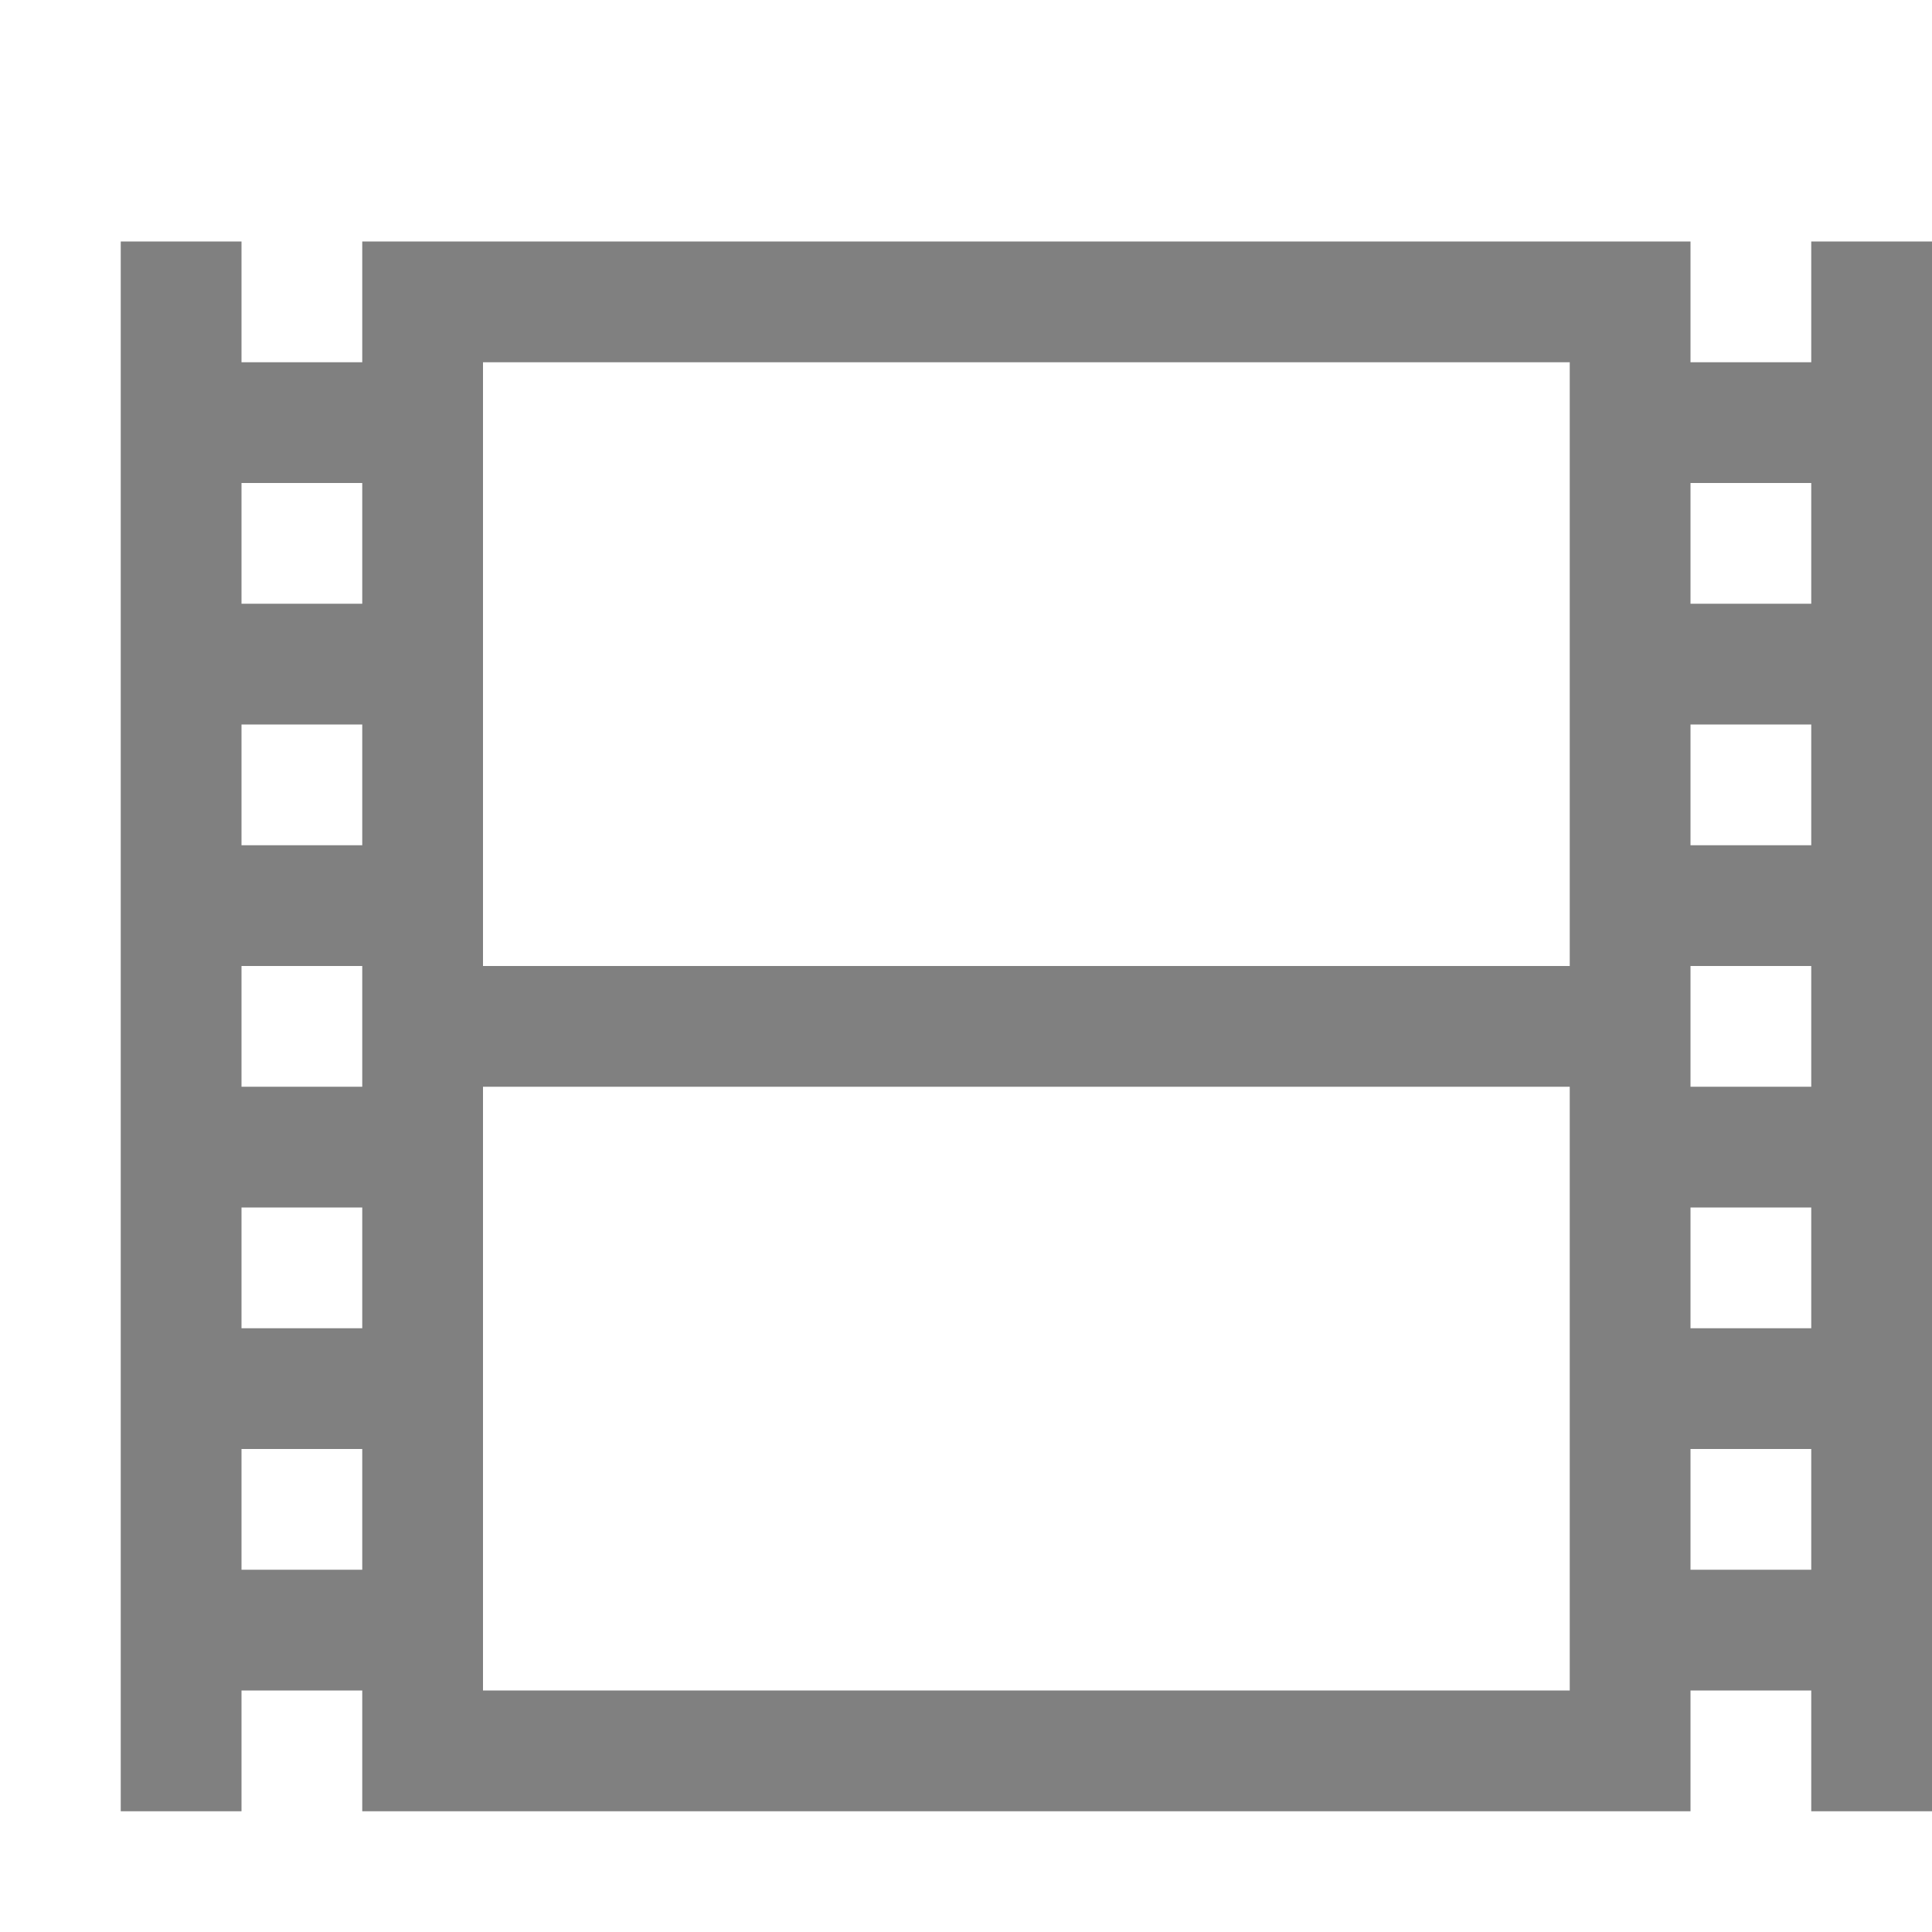
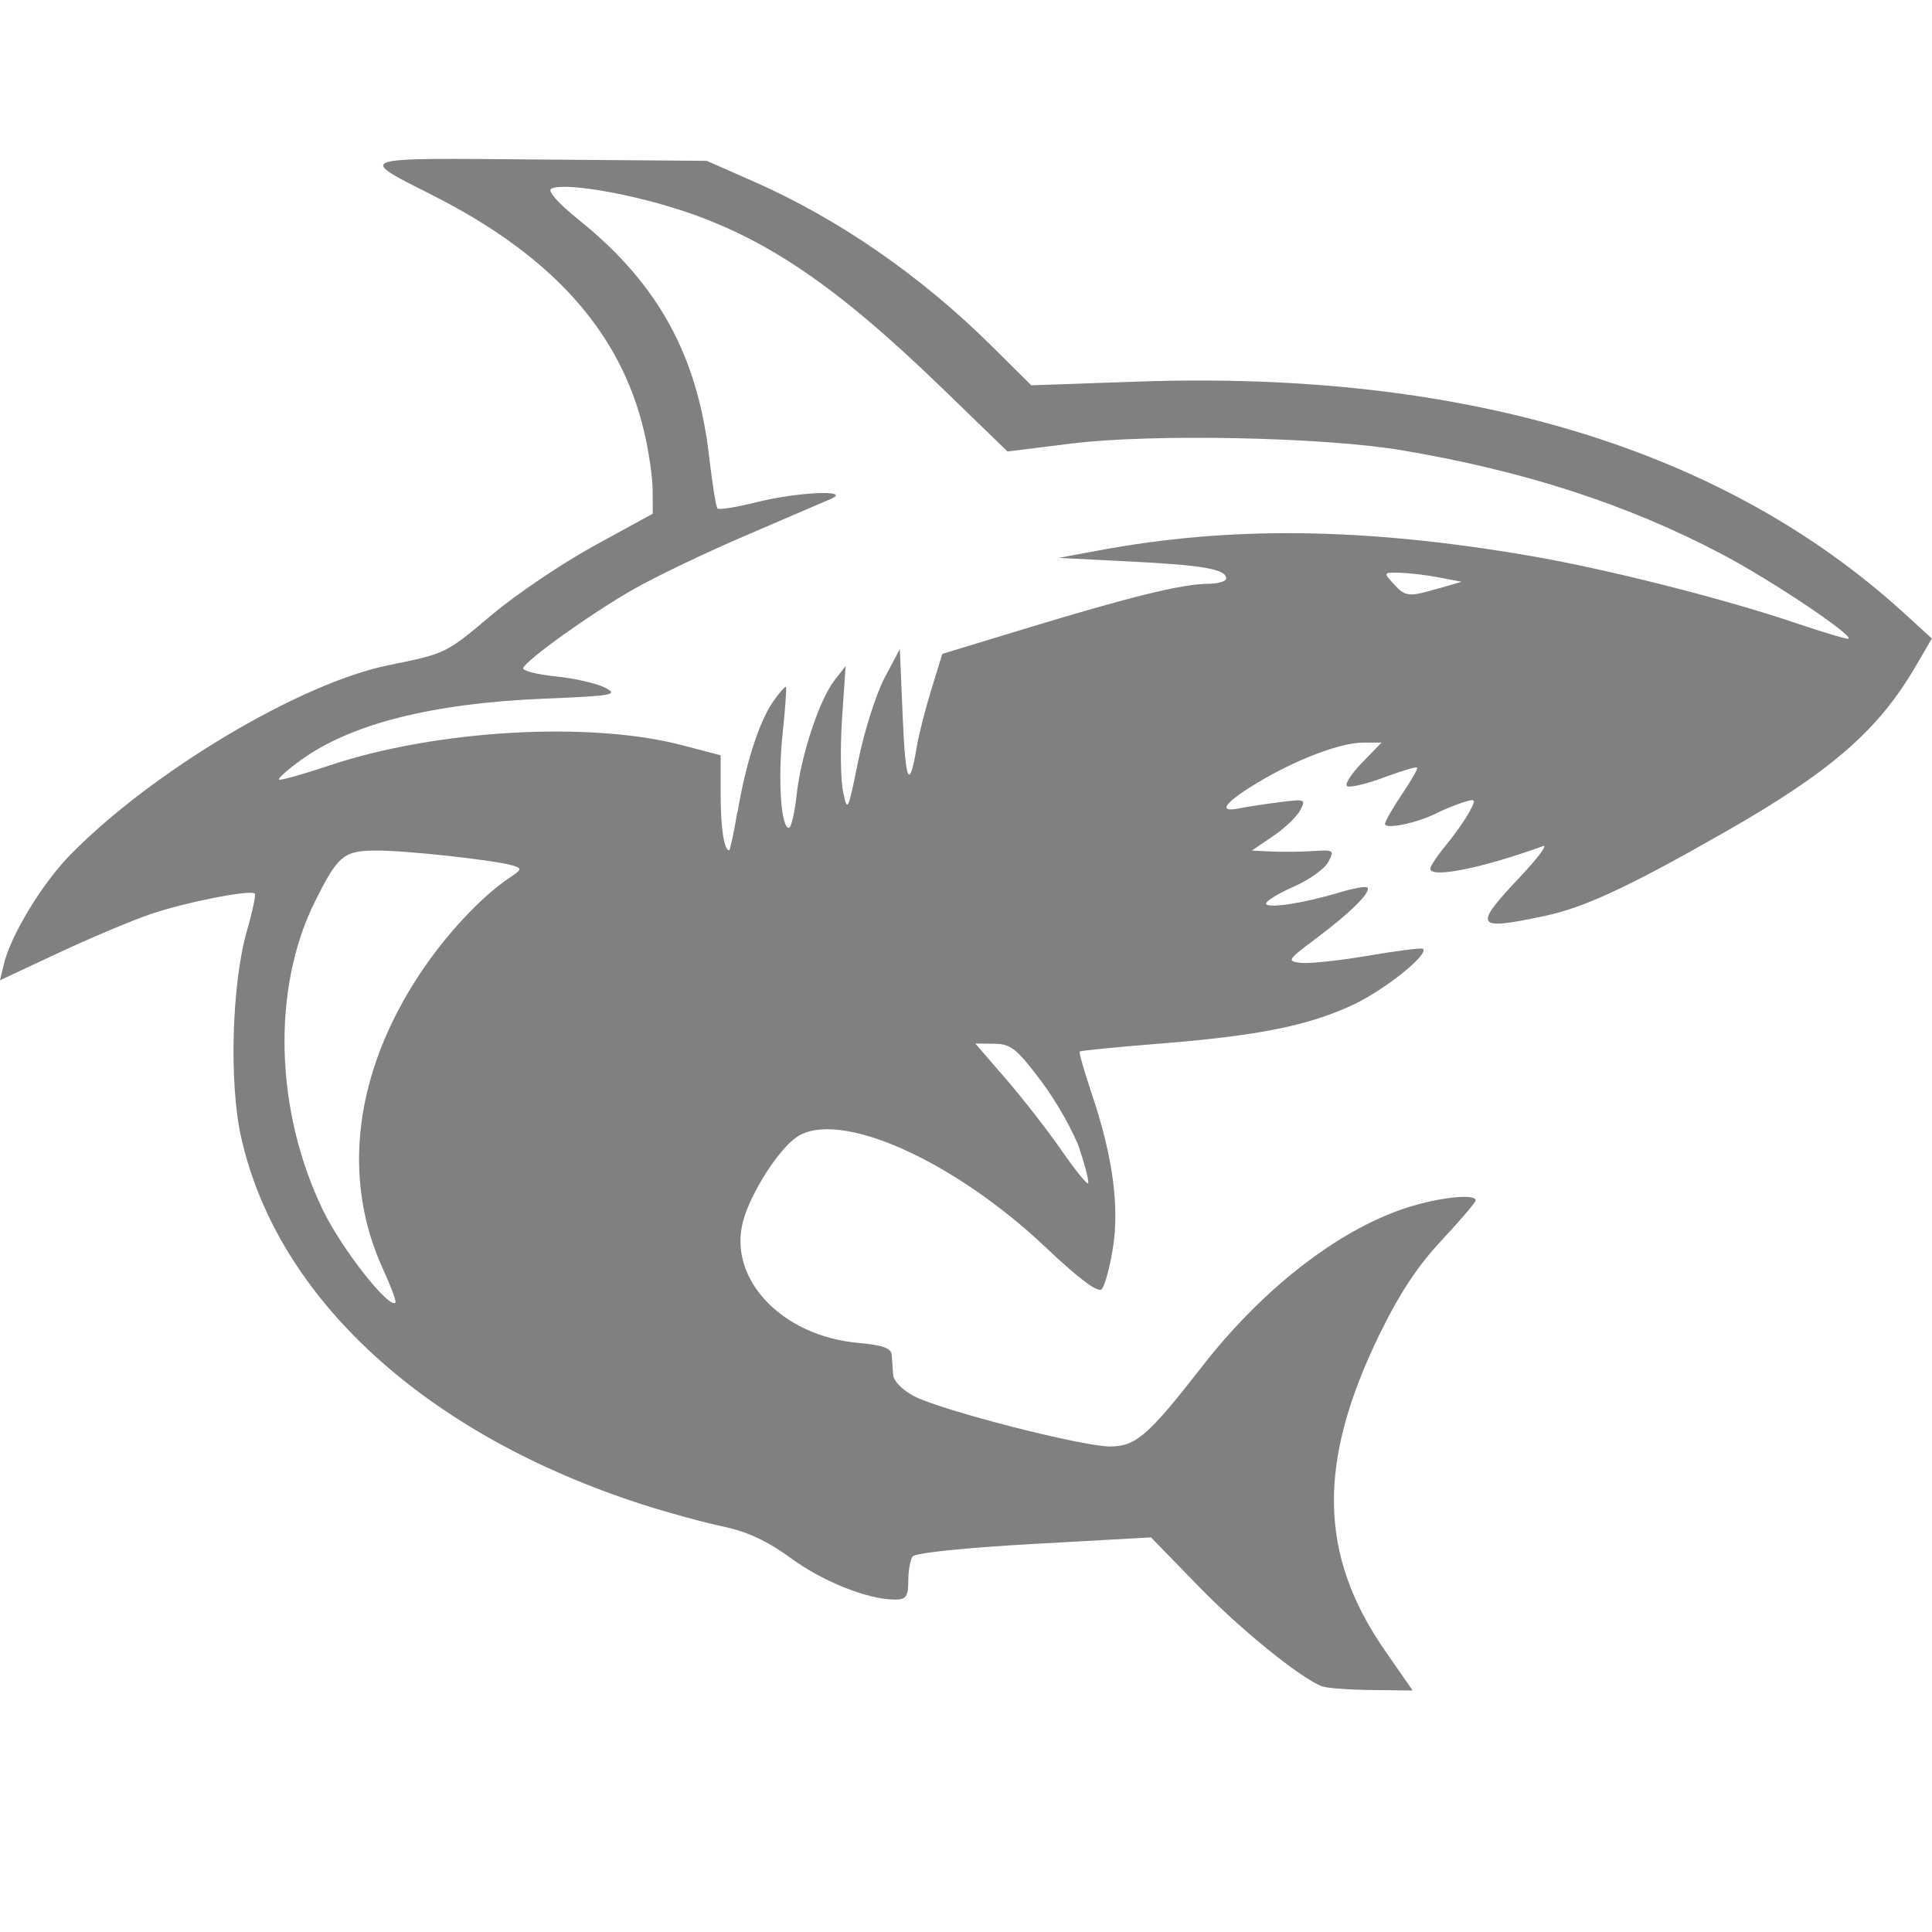
- <svg xmlns="http://www.w3.org/2000/svg" height="16" width="16">
-   <g color="#000" transform="translate(-532 -32)">
-     <path d="M533 34v13h1v-1h1v1h11v-1h1v1h1V34h-1v1h-1v-1h-11v1h-1v-1zm3 1h9v5h-9zm-2 1h1v1h-1zm12 0h1v1h-1zm-12 2h1v1h-1zm12 0h1v1h-1zm-12 2h1v1h-1zm12 0h1v1h-1zm-10 1h9v5h-9zm-2 1h1v1h-1zm12 0h1v1h-1zm-12 2h1v1h-1zm12 0h1v1h-1z" fill="gray" overflow="visible" style="marker:none" />
-   </g>
+ <svg xmlns="http://www.w3.org/2000/svg" xmlns:ns1="http://www.openswatchbook.org/uri/2009/osb" height="16" id="svg7384" version="1.1" width="16">
+   <defs id="defs7386">
+     <linearGradient id="linearGradient5606" ns1:paint="solid">
+       <stop id="stop5608" offset="0" style="stop-color:#000000;stop-opacity:1;" />
+     </linearGradient>
+     <linearGradient id="linearGradient4526" ns1:paint="solid">
+       <stop id="stop4528" offset="0" style="stop-color:#ffffff;stop-opacity:1;" />
+     </linearGradient>
+   </defs>
+   <g id="layer2" transform="translate(-892,-260)" />
+   <g id="layer4" transform="translate(-892,-260)" />
+   <g id="g1812" style="display:inline" transform="translate(-892,-260)" />
+   <g id="g6217" transform="translate(-892,-260)" />
+   <g id="layer3" style="display:inline" transform="translate(-892,-260)" />
+   <g id="g1833" style="display:inline" transform="translate(-892,-260)" />
+   <g id="layer1" transform="translate(-892,-260)" />
+   <path style="fill:#808080;fill-opacity:1;stroke-width:0.047" d="M 10.952,13.967 C 10.773,13.9 10.282,13.503 9.925,13.136 l -0.393,-0.404 -0.97,0.054 c -0.579,0.032 -0.984,0.075 -1.005,0.105 -0.019,0.028 -0.035,0.119 -0.035,0.203 -6.02e-4,0.128 -0.018,0.153 -0.11,0.153 -0.224,0 -0.596,-0.148 -0.862,-0.343 C 6.358,12.764 6.191,12.685 5.993,12.643 5.838,12.611 5.542,12.53 5.335,12.464 3.534,11.888 2.294,10.757 1.996,9.414 c -0.1,-0.448 -0.076,-1.268 0.048,-1.702 0.047,-0.162 0.076,-0.303 0.066,-0.312 -0.036,-0.034 -0.57,0.071 -0.856,0.168 -0.16,0.054 -0.508,0.201 -0.773,0.325 L 0,8.118 0.03,7.992 C 0.087,7.747 0.349,7.316 0.586,7.075 1.265,6.385 2.483,5.66 3.213,5.51 3.7,5.41 3.686,5.417 4.08,5.086 4.279,4.919 4.659,4.663 4.924,4.518 L 5.406,4.254 5.405,4.062 C 5.405,3.957 5.373,3.737 5.334,3.573 5.141,2.754 4.578,2.123 3.596,1.624 2.947,1.295 2.91,1.308 4.466,1.321 l 1.387,0.011 0.391,0.172 c 0.7,0.309 1.38,0.779 1.963,1.356 l 0.334,0.331 0.888,-0.031 c 2.701,-0.093 4.844,0.555 6.338,1.916 l 0.232,0.212 -0.135,0.231 c -0.309,0.53 -0.703,0.872 -1.578,1.371 -0.797,0.455 -1.164,0.626 -1.496,0.696 -0.574,0.122 -0.594,0.092 -0.205,-0.32 0.149,-0.158 0.236,-0.274 0.194,-0.259 -0.507,0.184 -0.934,0.269 -0.934,0.187 0,-0.02 0.06,-0.11 0.134,-0.2 0.074,-0.09 0.16,-0.213 0.192,-0.274 0.055,-0.103 0.051,-0.108 -0.052,-0.076 -0.06,0.019 -0.163,0.06 -0.227,0.093 -0.16,0.08 -0.423,0.134 -0.422,0.086 4.7e-4,-0.021 0.064,-0.132 0.141,-0.246 0.077,-0.114 0.134,-0.214 0.126,-0.221 -0.008,-0.008 -0.135,0.03 -0.283,0.085 -0.148,0.055 -0.283,0.085 -0.3,0.068 -0.017,-0.017 0.04,-0.105 0.128,-0.195 l 0.159,-0.164 h -0.15 c -0.192,0 -0.562,0.141 -0.885,0.337 -0.266,0.161 -0.325,0.244 -0.147,0.208 0.058,-0.012 0.208,-0.035 0.333,-0.051 0.218,-0.028 0.225,-0.026 0.175,0.067 -0.028,0.053 -0.13,0.15 -0.226,0.215 l -0.174,0.118 0.164,0.008 c 0.09,0.004 0.245,0.003 0.344,-0.004 0.171,-0.011 0.177,-0.007 0.125,0.091 -0.03,0.056 -0.158,0.148 -0.284,0.203 -0.126,0.055 -0.23,0.119 -0.231,0.14 -0.001,0.046 0.306,-4.7e-5 0.608,-0.091 0.115,-0.035 0.219,-0.053 0.231,-0.041 0.035,0.035 -0.139,0.208 -0.417,0.416 -0.248,0.185 -0.253,0.194 -0.132,0.208 0.07,0.008 0.321,-0.019 0.559,-0.06 0.238,-0.041 0.441,-0.066 0.451,-0.056 0.048,0.048 -0.319,0.341 -0.577,0.462 -0.372,0.174 -0.784,0.257 -1.594,0.322 -0.362,0.029 -0.664,0.059 -0.672,0.066 -0.008,0.008 0.039,0.17 0.103,0.361 0.171,0.509 0.227,0.926 0.171,1.272 -0.026,0.159 -0.067,0.311 -0.093,0.336 C 9.092,10.708 8.932,10.588 8.659,10.329 7.894,9.606 6.95,9.186 6.602,9.414 6.45,9.514 6.218,9.876 6.154,10.113 c -0.128,0.477 0.319,0.951 0.952,1.008 0.207,0.019 0.275,0.043 0.279,0.101 0.003,0.042 0.008,0.116 0.012,0.165 0.004,0.051 0.079,0.127 0.174,0.176 0.227,0.118 1.386,0.415 1.621,0.416 0.214,4.99e-4 0.318,-0.09 0.767,-0.667 0.517,-0.664 1.167,-1.158 1.742,-1.326 0.259,-0.076 0.52,-0.098 0.52,-0.045 0,0.016 -0.127,0.165 -0.282,0.331 -0.2,0.213 -0.35,0.442 -0.516,0.782 -0.514,1.057 -0.502,1.819 0.042,2.609 L 11.699,14 11.361,13.996 c -0.186,-0.002 -0.37,-0.015 -0.409,-0.03 z M 3.17,10.506 C 2.827,9.755 2.936,8.884 3.475,8.068 c 0.217,-0.328 0.513,-0.645 0.748,-0.801 0.1,-0.067 0.102,-0.075 0.024,-0.099 -0.145,-0.044 -0.869,-0.124 -1.124,-0.124 -0.276,0 -0.322,0.037 -0.512,0.417 -0.363,0.723 -0.336,1.741 0.067,2.568 0.156,0.319 0.544,0.813 0.597,0.759 0.009,-0.009 -0.038,-0.136 -0.105,-0.282 z M 8.943,9.521 C 8.894,9.379 8.751,9.124 8.623,8.954 8.42,8.684 8.371,8.645 8.234,8.644 l -0.157,-0.002 0.254,0.294 c 0.14,0.162 0.346,0.426 0.458,0.588 0.112,0.162 0.212,0.286 0.222,0.276 0.01,-0.01 -0.021,-0.135 -0.069,-0.278 z M 6.108,6.726 c 0.069,-0.409 0.18,-0.753 0.297,-0.919 0.051,-0.073 0.098,-0.125 0.104,-0.118 0.006,0.008 -0.006,0.184 -0.028,0.391 -0.04,0.379 -0.013,0.776 0.052,0.776 0.019,0 0.048,-0.122 0.064,-0.27 0.035,-0.326 0.188,-0.791 0.314,-0.952 l 0.092,-0.118 -0.029,0.428 c -0.016,0.235 -0.013,0.51 0.008,0.611 0.036,0.177 0.04,0.168 0.126,-0.256 0.049,-0.242 0.146,-0.548 0.216,-0.682 l 0.128,-0.242 0.024,0.564 c 0.023,0.548 0.055,0.614 0.117,0.242 0.017,-0.1 0.071,-0.313 0.121,-0.474 l 0.09,-0.292 0.717,-0.218 c 0.843,-0.256 1.27,-0.361 1.481,-0.362 0.084,-3.82e-4 0.153,-0.02 0.153,-0.045 0,-0.076 -0.192,-0.11 -0.799,-0.14 l -0.588,-0.03 0.329,-0.061 c 1.091,-0.204 2.194,-0.191 3.561,0.042 0.64,0.109 1.613,0.355 2.217,0.56 0.231,0.078 0.426,0.136 0.434,0.128 0.033,-0.033 -0.645,-0.487 -1.042,-0.696 C 13.481,4.178 12.625,3.9 11.61,3.729 10.963,3.62 9.55,3.591 8.884,3.672 L 8.344,3.739 7.803,3.215 C 6.924,2.364 6.333,1.963 5.617,1.734 5.177,1.593 4.654,1.509 4.564,1.564 c -0.03,0.019 0.063,0.123 0.226,0.254 0.661,0.53 0.988,1.126 1.084,1.973 0.025,0.218 0.056,0.408 0.068,0.42 0.013,0.013 0.16,-0.011 0.328,-0.053 0.332,-0.083 0.784,-0.104 0.615,-0.028 -0.052,0.023 -0.367,0.158 -0.7,0.301 -0.333,0.142 -0.757,0.345 -0.942,0.451 -0.355,0.203 -0.887,0.584 -0.91,0.651 -0.007,0.022 0.115,0.053 0.272,0.069 0.157,0.016 0.341,0.059 0.408,0.094 0.111,0.058 0.062,0.067 -0.507,0.09 -0.93,0.039 -1.599,0.208 -2.016,0.51 -0.109,0.079 -0.189,0.151 -0.18,0.16 0.01,0.01 0.197,-0.043 0.416,-0.116 0.882,-0.296 2.159,-0.37 2.925,-0.168 l 0.317,0.083 v 0.319 c 0,0.281 0.028,0.468 0.071,0.468 0.007,0 0.038,-0.143 0.067,-0.317 z m 5.808,-1.853 0.188,-0.055 -0.188,-0.036 c -0.103,-0.02 -0.249,-0.037 -0.325,-0.039 -0.134,-0.003 -0.135,-6.75e-4 -0.051,0.091 0.099,0.109 0.125,0.112 0.376,0.038 z" id="path817" />
</svg>
